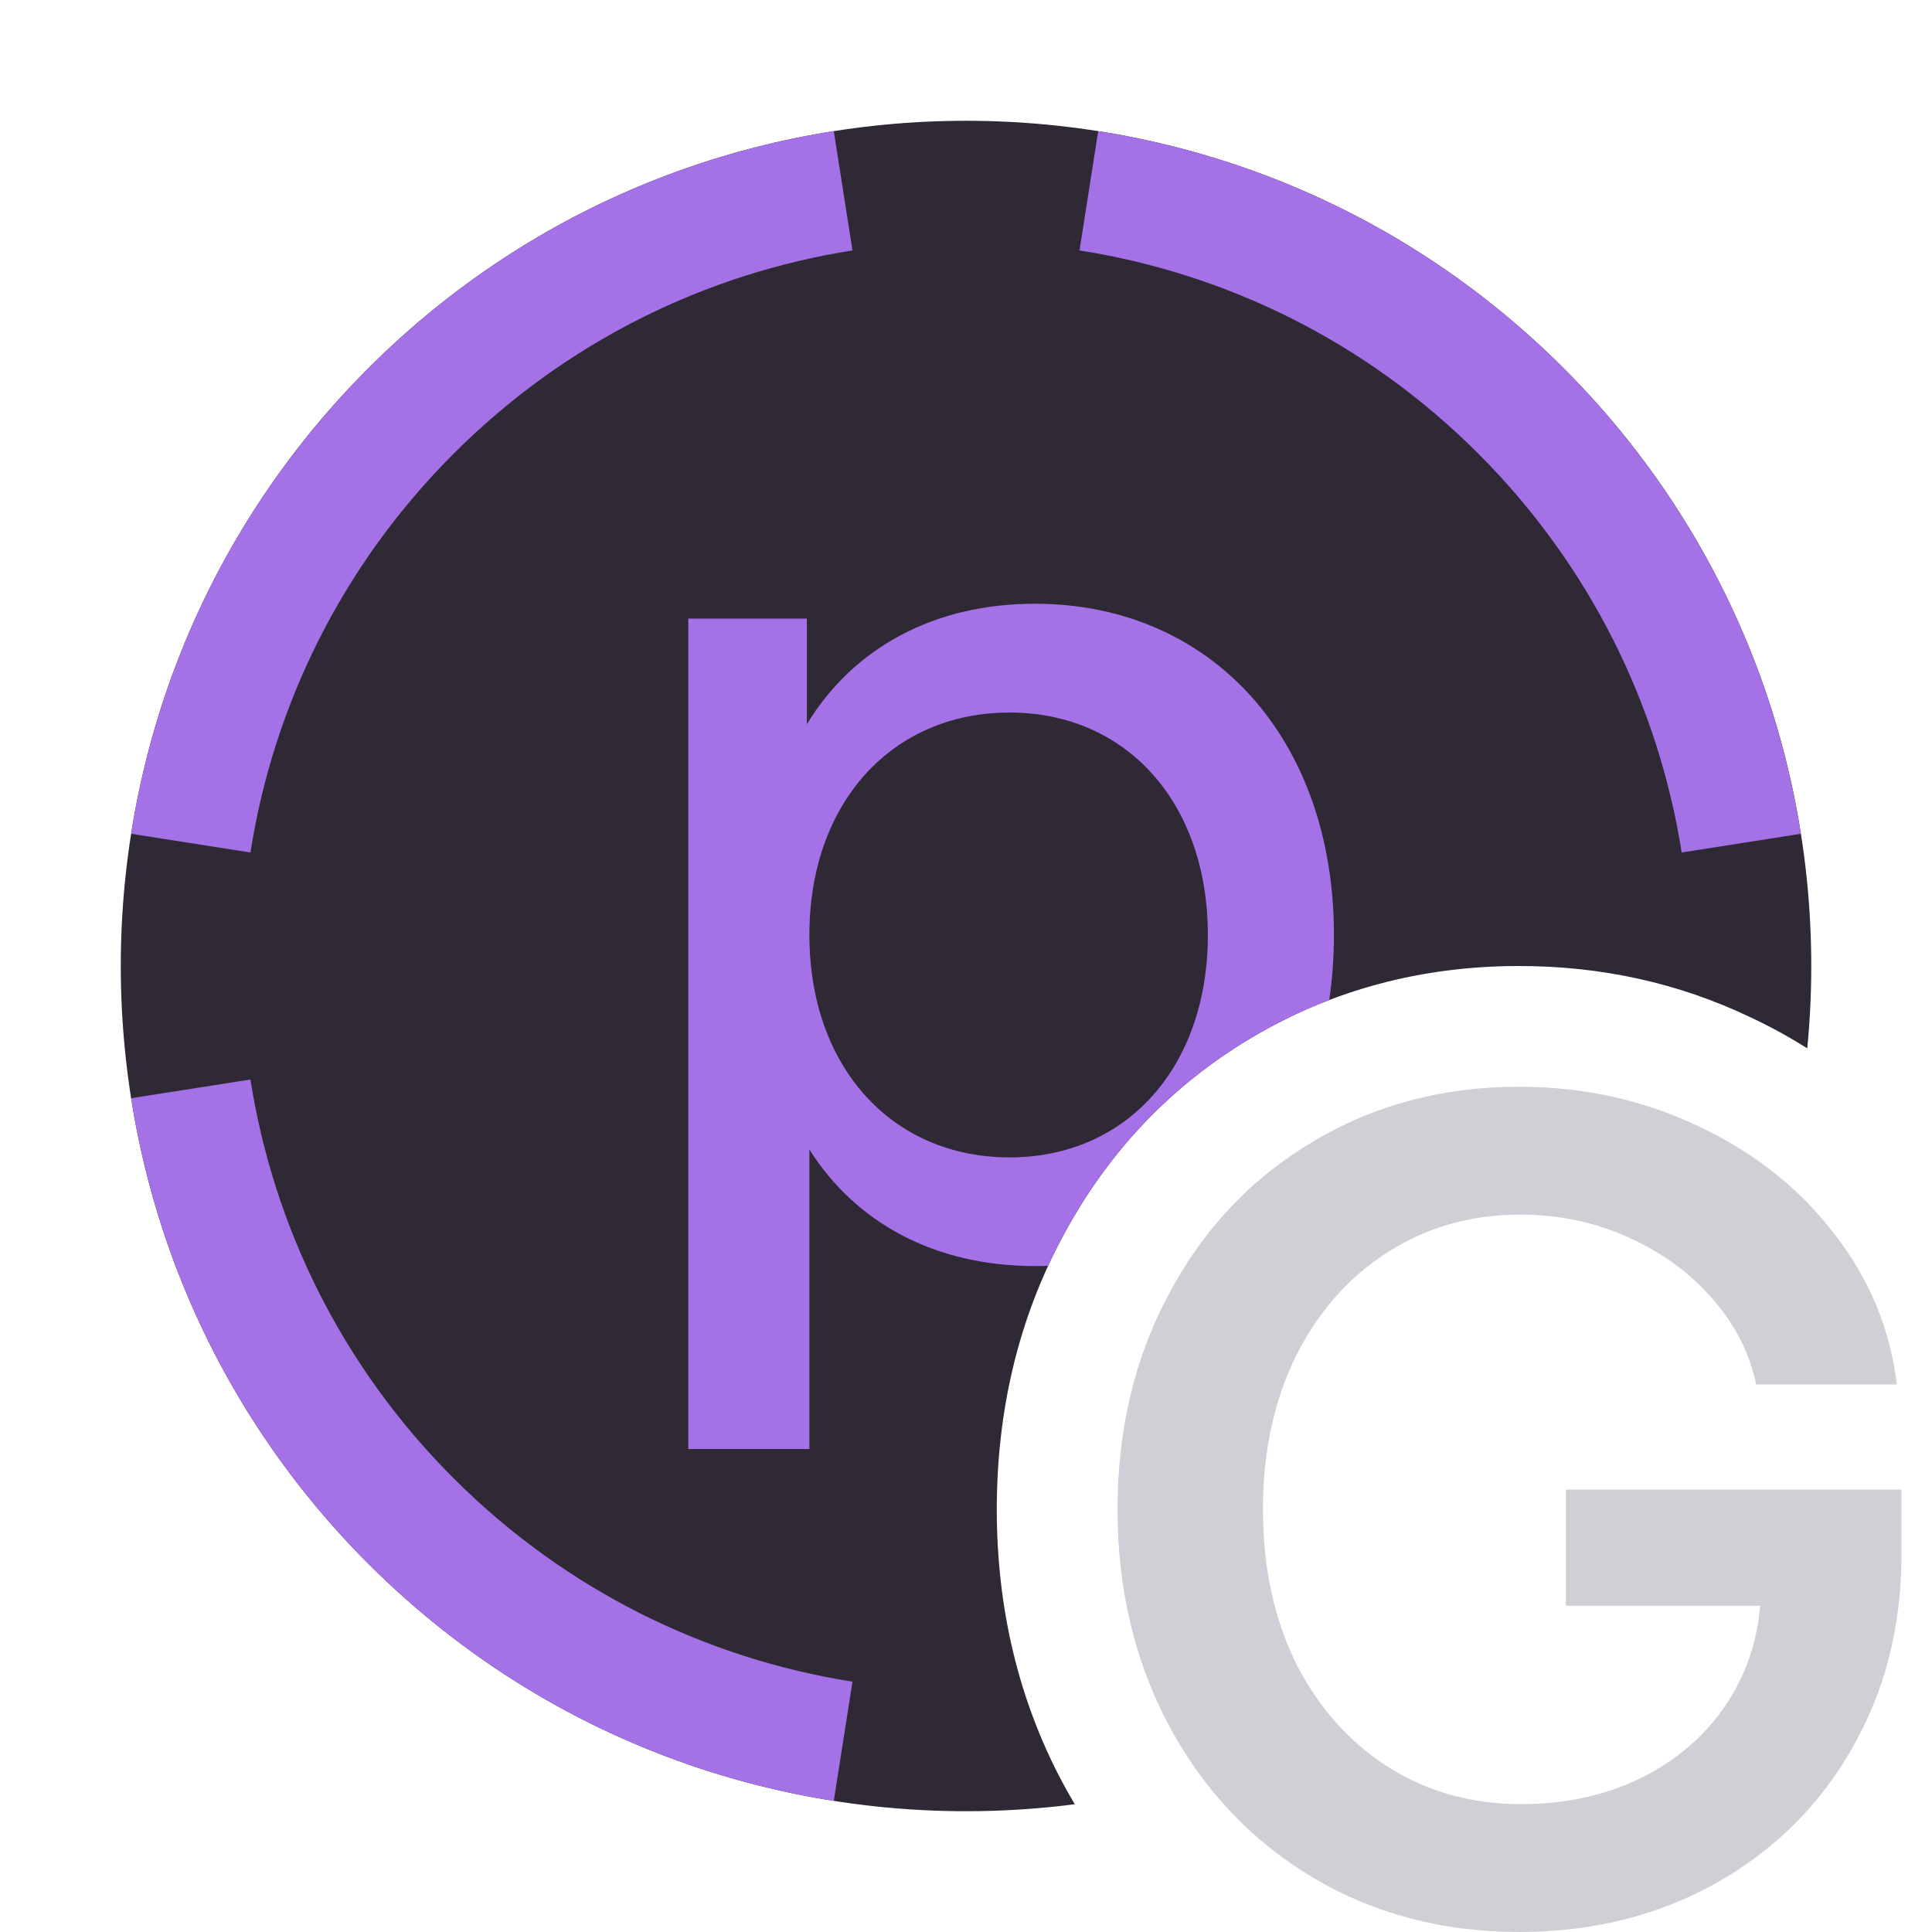
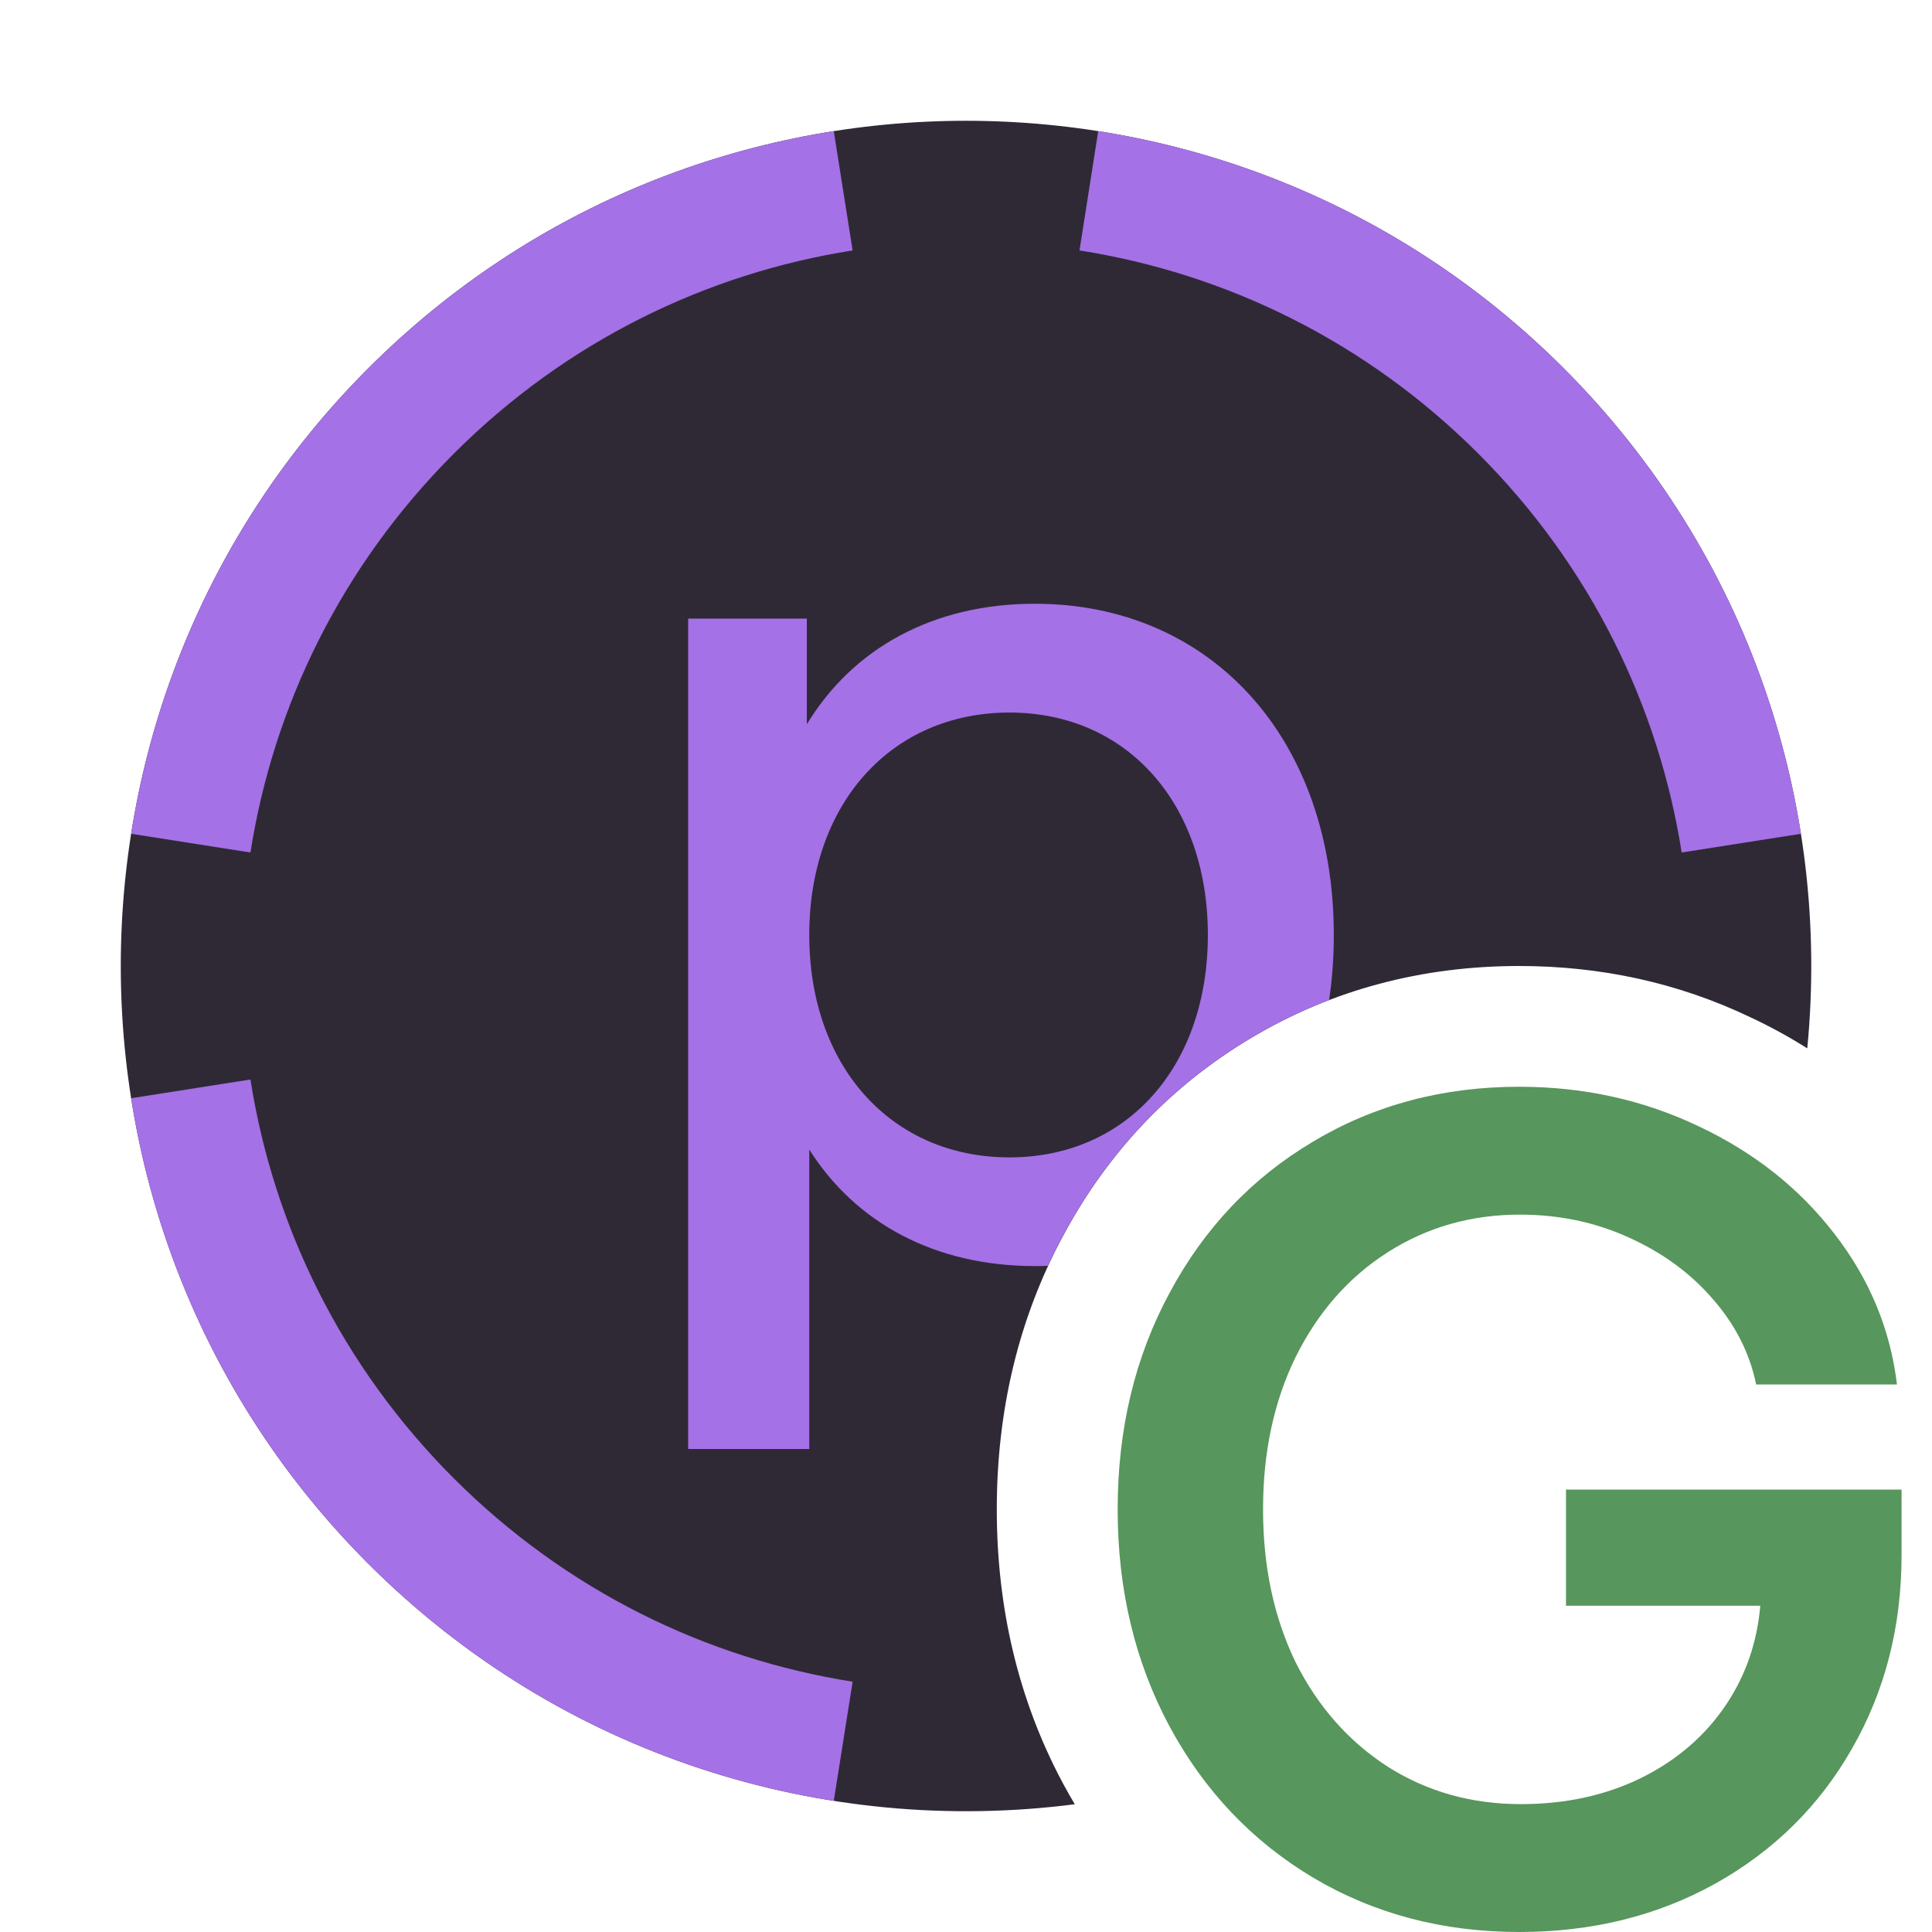
<svg xmlns="http://www.w3.org/2000/svg" width="16" height="16" viewBox="0 0 16 16" fill="none">
-   <path d="M10.874 15.55C11.38 15.85 11.949 16 12.581 16C13.184 16 13.725 15.866 14.205 15.599C14.689 15.328 15.066 14.956 15.336 14.482C15.611 14.005 15.747 13.47 15.747 12.877V12.336H12.968V13.298H14.577C14.552 13.596 14.46 13.865 14.302 14.105C14.128 14.369 13.891 14.575 13.591 14.724C13.295 14.869 12.963 14.941 12.595 14.941C12.186 14.941 11.819 14.838 11.493 14.632C11.168 14.422 10.913 14.134 10.729 13.767C10.549 13.396 10.459 12.974 10.459 12.5C10.459 12.026 10.549 11.606 10.729 11.238C10.913 10.868 11.166 10.579 11.488 10.373C11.814 10.164 12.18 10.059 12.586 10.059C12.908 10.059 13.208 10.121 13.485 10.247C13.765 10.373 13.997 10.542 14.181 10.755C14.368 10.967 14.489 11.204 14.544 11.466H15.709C15.654 11.008 15.482 10.592 15.191 10.218C14.901 9.841 14.528 9.545 14.07 9.329C13.612 9.11 13.116 9 12.581 9C11.949 9 11.38 9.151 10.874 9.454C10.368 9.754 9.972 10.171 9.685 10.707C9.398 11.238 9.255 11.836 9.255 12.5C9.255 13.164 9.398 13.763 9.685 14.298C9.972 14.83 10.368 15.248 10.874 15.55Z" fill="#CED0D6" />
+   <path d="M10.875 15.55C11.381 15.85 11.95 16 12.582 16C13.184 16 13.726 15.866 14.206 15.599C14.69 15.328 15.067 14.956 15.337 14.482C15.611 14.005 15.748 13.47 15.748 12.877V12.336H12.969V13.298H14.578C14.552 13.596 14.461 13.865 14.303 14.105C14.129 14.369 13.892 14.575 13.592 14.724C13.296 14.869 12.964 14.941 12.596 14.941C12.187 14.941 11.82 14.838 11.494 14.632C11.169 14.422 10.914 14.134 10.73 13.767C10.55 13.396 10.46 12.974 10.46 12.5C10.46 12.026 10.55 11.606 10.73 11.238C10.914 10.868 11.167 10.579 11.489 10.373C11.815 10.164 12.181 10.059 12.587 10.059C12.909 10.059 13.209 10.121 13.486 10.247C13.766 10.373 13.998 10.542 14.182 10.755C14.369 10.967 14.49 11.204 14.544 11.466H15.71C15.655 11.008 15.482 10.592 15.192 10.218C14.902 9.841 14.528 9.545 14.071 9.329C13.613 9.11 13.117 9 12.582 9C11.95 9 11.381 9.151 10.875 9.454C10.369 9.754 9.973 10.171 9.686 10.707C9.399 11.238 9.256 11.836 9.256 12.5C9.256 13.164 9.399 13.763 9.686 14.298C9.973 14.83 10.369 15.248 10.875 15.55Z" fill="#57965C" />
  <path d="M14.967 8.682C15.163 6.671 14.49 4.591 12.95 3.05C10.216 0.317 5.784 0.317 3.05 3.05C0.317 5.784 0.317 10.216 3.05 12.95C4.647 14.546 6.823 15.21 8.901 14.942C8.868 14.887 8.836 14.83 8.805 14.773L8.804 14.771C8.432 14.077 8.255 13.313 8.255 12.5C8.255 11.688 8.432 10.924 8.805 10.233C9.174 9.544 9.696 8.991 10.363 8.595C11.035 8.194 11.783 8 12.581 8C13.256 8 13.9 8.139 14.499 8.426C14.662 8.502 14.818 8.588 14.967 8.682Z" fill="#2F2936" />
-   <path d="M7.06 2.074L6.905 1.086C5.494 1.308 4.138 1.963 3.05 3.05C1.963 4.138 1.308 5.494 1.086 6.905L2.074 7.06C2.264 5.851 2.824 4.69 3.757 3.757C4.69 2.824 5.851 2.264 7.06 2.074Z" fill="#A571E6" />
-   <path d="M13.927 7.06L14.914 6.905C14.692 5.494 14.037 4.138 12.95 3.05C11.862 1.963 10.506 1.308 9.095 1.086L8.94 2.074C10.149 2.264 11.31 2.824 12.243 3.757C13.175 4.69 13.736 5.851 13.927 7.06Z" fill="#A571E6" />
-   <path d="M1.086 9.095C1.308 10.506 1.963 11.862 3.05 12.95C4.138 14.037 5.494 14.692 6.905 14.914L7.06 13.927C5.851 13.736 4.69 13.175 3.757 12.243C2.824 11.31 2.264 10.149 2.074 8.94L1.086 9.095Z" fill="#A571E6" />
-   <path fill-rule="evenodd" clip-rule="evenodd" d="M6.682 5.998C7.063 5.371 7.727 5 8.571 5C10.029 5 11.047 6.115 11.047 7.743C11.047 7.929 11.034 8.109 11.008 8.282C10.786 8.366 10.571 8.471 10.363 8.595C9.696 8.991 9.174 9.544 8.805 10.233C8.76 10.315 8.718 10.399 8.68 10.483C8.643 10.485 8.607 10.485 8.571 10.485C7.742 10.485 7.087 10.127 6.703 9.52V12H5.7V5.123H6.682V5.998ZM6.703 7.743C6.703 8.833 7.383 9.585 8.361 9.585C9.333 9.585 10.003 8.833 10.003 7.743C10.003 6.653 9.333 5.901 8.361 5.901C7.383 5.901 6.703 6.653 6.703 7.743Z" fill="#A571E6" />
+   <path d="M7.061 2.074L6.905 1.086C5.494 1.308 4.138 1.963 3.05 3.05C1.963 4.138 1.308 5.494 1.086 6.905L2.074 7.06C2.264 5.851 2.825 4.69 3.758 3.757C4.691 2.824 5.851 2.264 7.061 2.074Z" fill="#A571E6" />
+   <path d="M13.927 7.06L14.915 6.905C14.692 5.494 14.037 4.138 12.95 3.05C11.863 1.963 10.507 1.308 9.095 1.086L8.94 2.074C10.149 2.264 11.31 2.824 12.243 3.757C13.176 4.69 13.736 5.851 13.927 7.06Z" fill="#A571E6" />
+   <path d="M1.086 9.095C1.308 10.506 1.963 11.862 3.05 12.95C4.138 14.037 5.494 14.692 6.905 14.914L7.061 13.927C5.851 13.736 4.691 13.175 3.758 12.243C2.825 11.31 2.264 10.149 2.074 8.94L1.086 9.095Z" fill="#A571E6" />
+   <path fill-rule="evenodd" clip-rule="evenodd" d="M6.682 5.998C7.062 5.371 7.726 5 8.57 5C10.028 5 11.046 6.115 11.046 7.743C11.046 7.929 11.033 8.109 11.007 8.282C10.785 8.366 10.57 8.471 10.362 8.595C9.695 8.991 9.173 9.544 8.804 10.233C8.759 10.315 8.718 10.399 8.679 10.483C8.643 10.485 8.606 10.485 8.57 10.485C7.741 10.485 7.086 10.127 6.702 9.52V12H5.699V5.123H6.682V5.998ZM6.702 7.743C6.702 8.833 7.383 9.585 8.36 9.585C9.332 9.585 10.003 8.833 10.003 7.743C10.003 6.653 9.332 5.901 8.36 5.901C7.383 5.901 6.702 6.653 6.702 7.743Z" fill="#A571E6" />
</svg>
